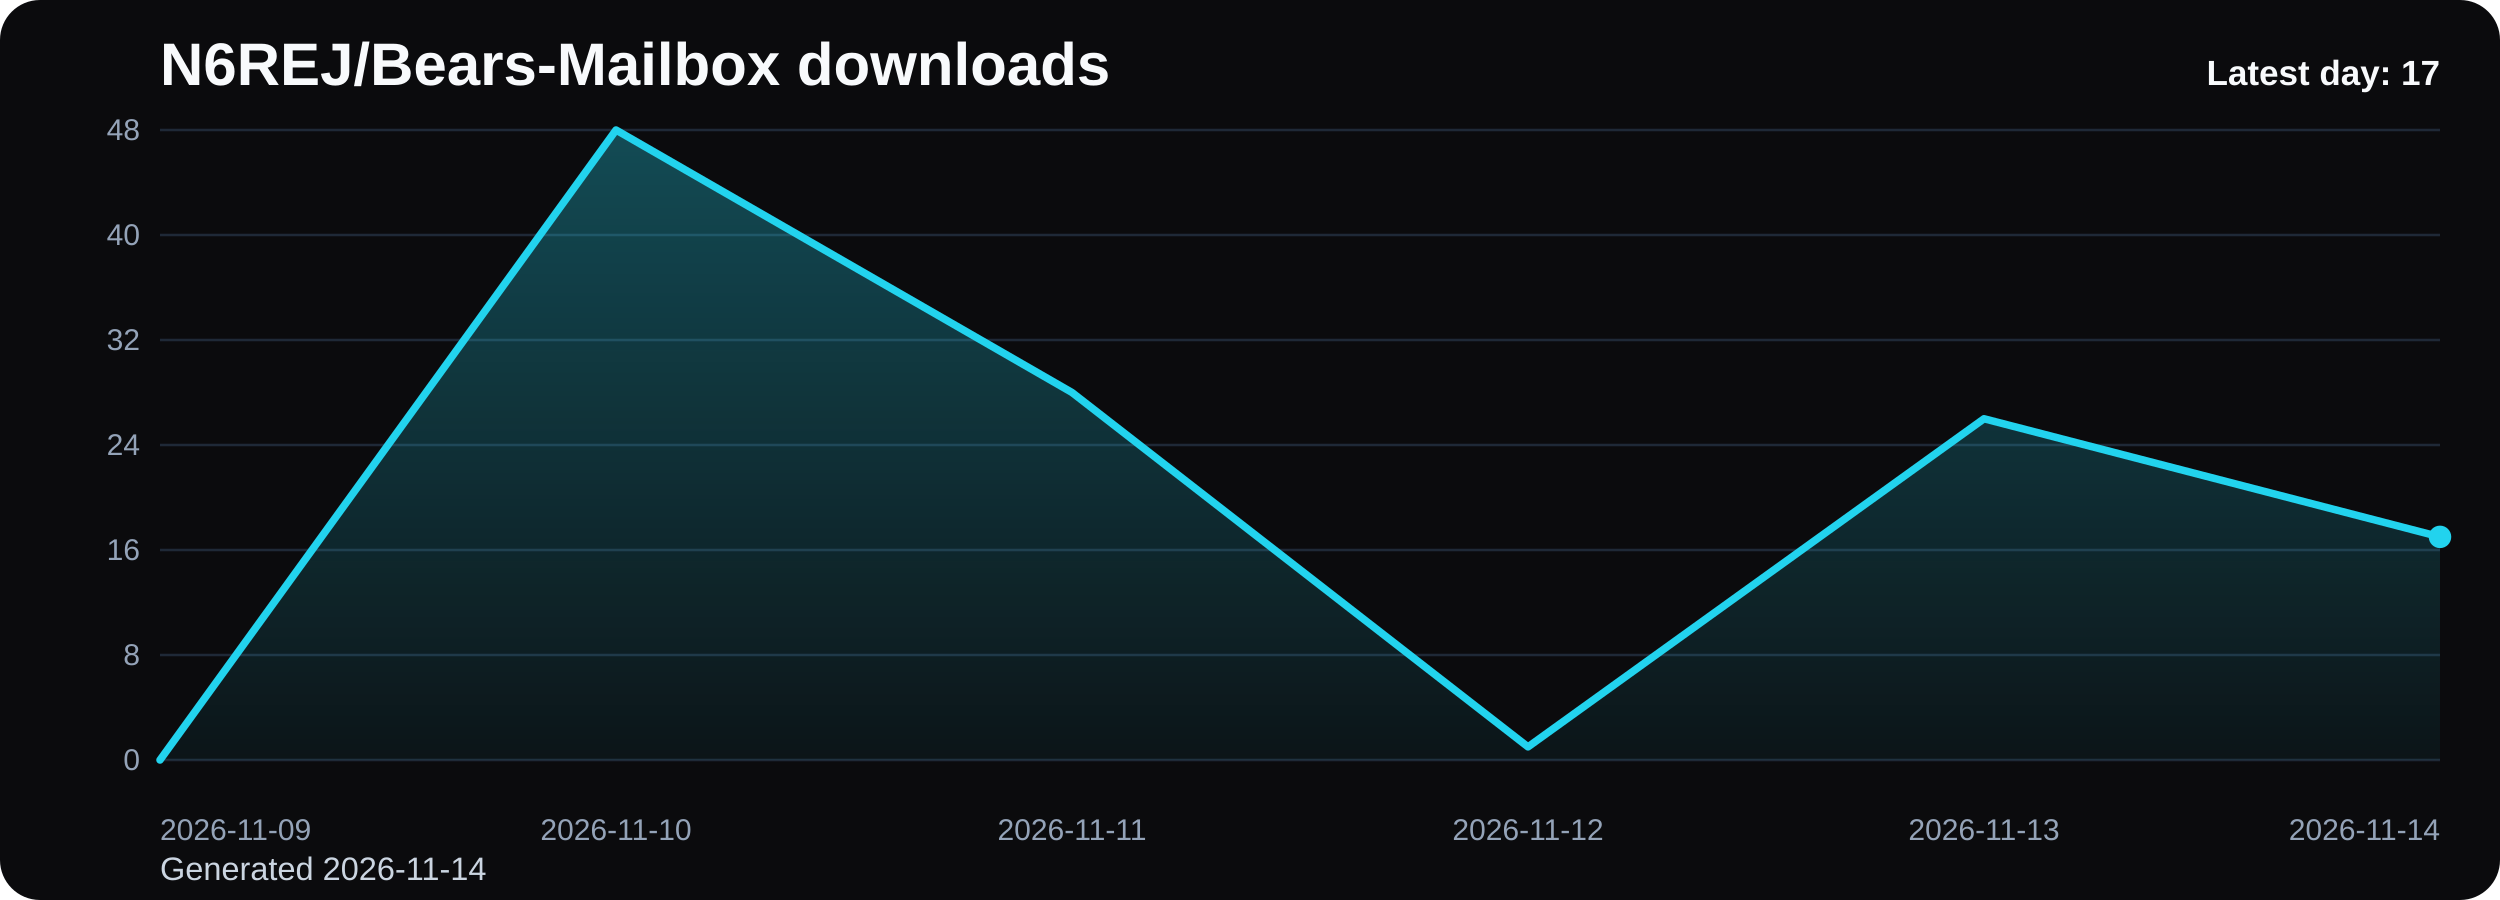
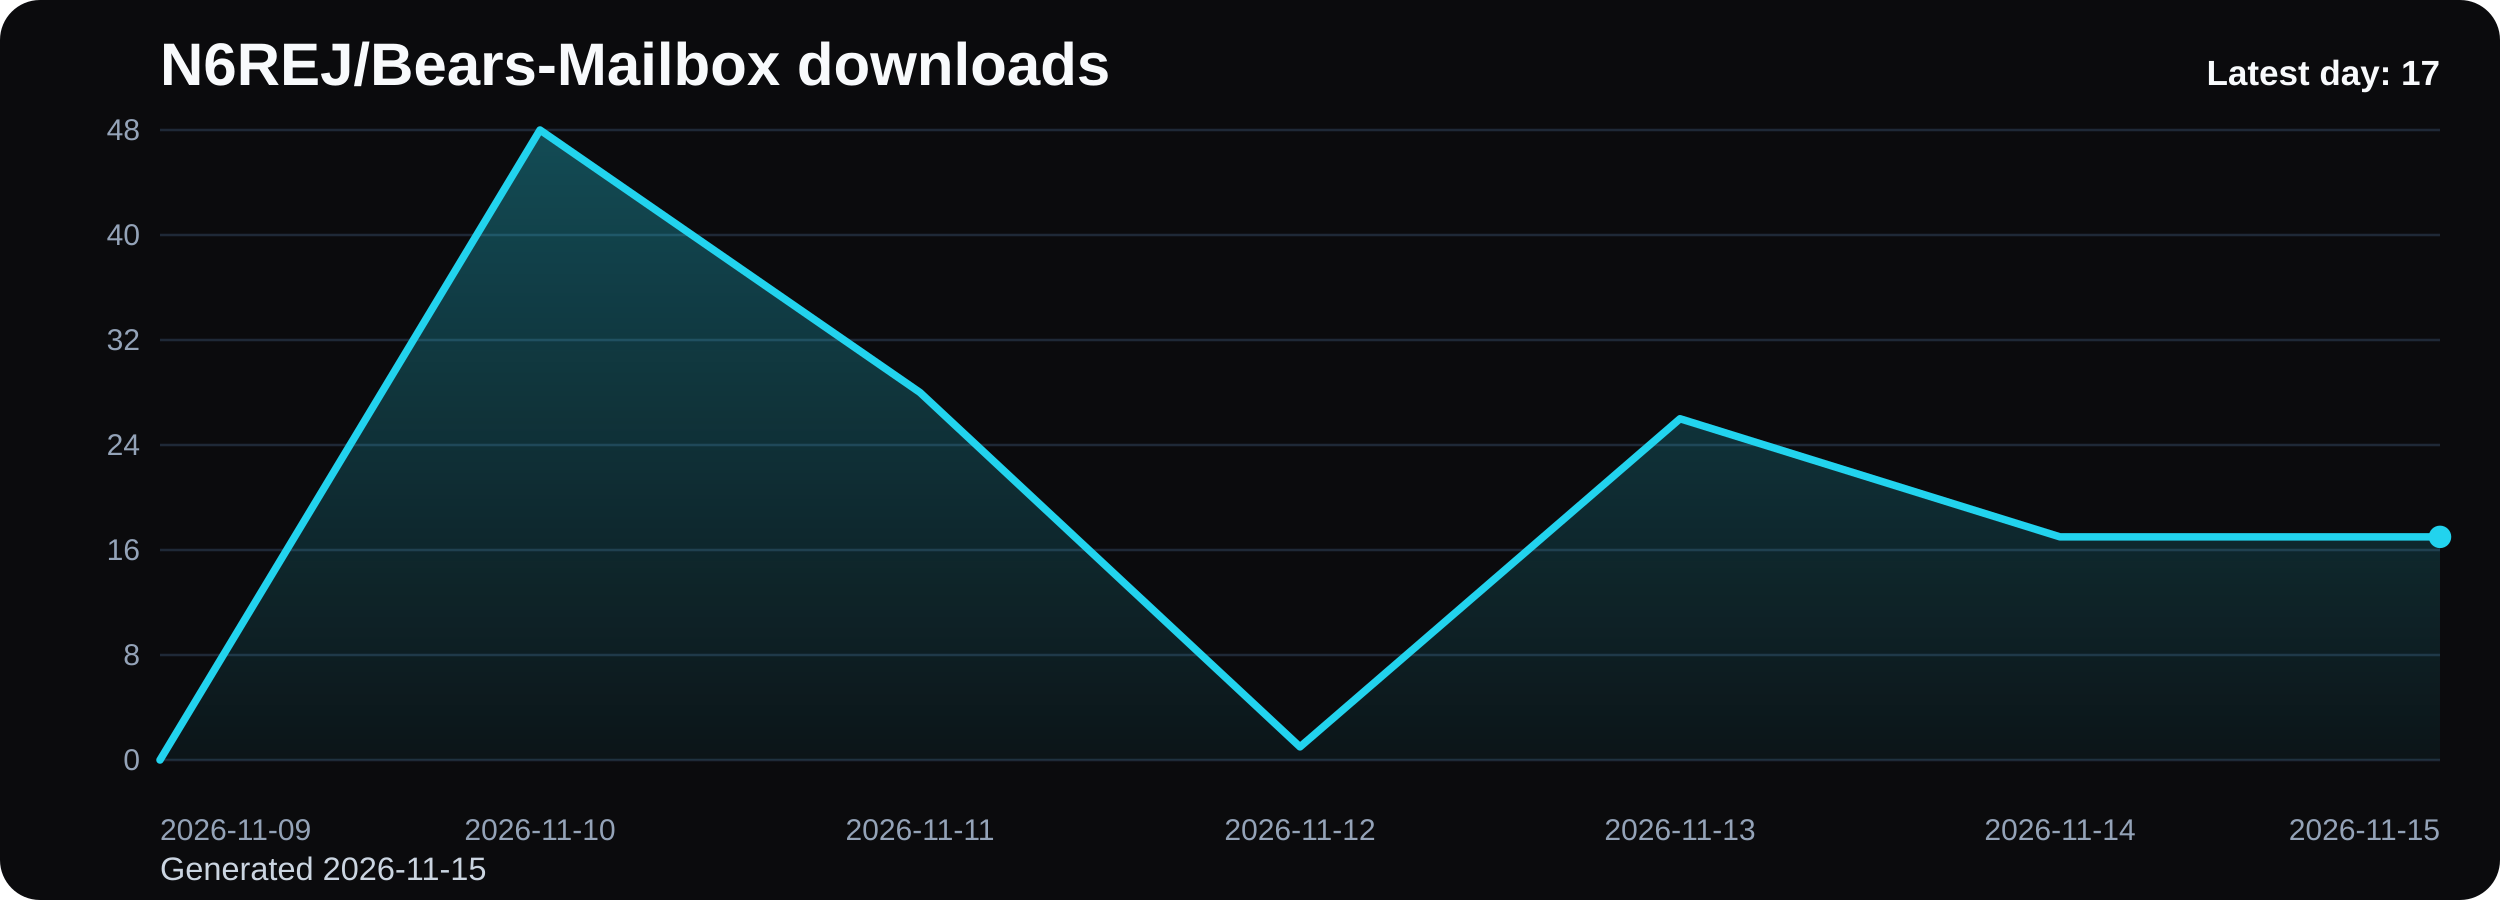
<svg xmlns="http://www.w3.org/2000/svg" viewBox="0 0 1000 360" role="img" aria-label="N6REJ/Bears-Mailbox downloads chart">
  <defs>
    <linearGradient id="fill-daily-black" x1="0" y1="0" x2="0" y2="1">
      <stop offset="0%" stop-color="#22d3ee" stop-opacity="0.32" />
      <stop offset="100%" stop-color="#22d3ee" stop-opacity="0.05" />
    </linearGradient>
    <style>
      .bg { fill: #0b0b0d; }
      .title { font: 700 24px Arial, sans-serif; fill: #f8fafc; }
      .sub { font: 400 13px Arial, sans-serif; fill: #cbd5e1; }
      .grid { stroke: #1f2937; stroke-width: 1; }
      .axis { font: 400 12px Arial, sans-serif; fill: #94a3b8; }
      .line { fill: none; stroke: #22d3ee; stroke-width: 3; stroke-linecap: round; stroke-linejoin: round; }
      .dot { fill: #22d3ee; }
      .value { font: 600 11px Arial, sans-serif; fill: #cbd5e1; }
      .latest { font: 700 14px Arial, sans-serif; fill: #f8fafc; }
    </style>
  </defs>
  <rect class="bg" x="0" y="0" width="1000" height="360" rx="16" />
  <text class="title" x="64" y="34">N6REJ/Bears-Mailbox downloads</text>
-   <text class="sub" x="64" y="352">Generated 2026-11-14</text>
+   <text class="sub" x="64" y="352">Generated 2026-11-15</text>
  <line x1="64" y1="52.00" x2="976" y2="52.00" class="grid" />
  <text x="56" y="56.00" text-anchor="end" class="axis">48</text>
  <line x1="64" y1="94.00" x2="976" y2="94.00" class="grid" />
  <text x="56" y="98.00" text-anchor="end" class="axis">40</text>
  <line x1="64" y1="136.00" x2="976" y2="136.00" class="grid" />
  <text x="56" y="140.00" text-anchor="end" class="axis">32</text>
  <line x1="64" y1="178.00" x2="976" y2="178.00" class="grid" />
  <text x="56" y="182.00" text-anchor="end" class="axis">24</text>
  <line x1="64" y1="220.00" x2="976" y2="220.00" class="grid" />
  <text x="56" y="224.00" text-anchor="end" class="axis">16</text>
  <line x1="64" y1="262.00" x2="976" y2="262.00" class="grid" />
  <text x="56" y="266.00" text-anchor="end" class="axis">8</text>
  <line x1="64" y1="304.00" x2="976" y2="304.00" class="grid" />
  <text x="56" y="308.00" text-anchor="end" class="axis">0</text>
-   <path d="M 64.00 304 L 64.00 304.00 L 246.40 52.00 L 428.80 157.00 L 611.20 298.75 L 793.60 167.50 L 976.00 214.75 L 976.00 304 Z" fill="url(#fill-daily-black)" />
-   <polyline class="line" points="64.00,304.00 246.40,52.00 428.80,157.00 611.20,298.75 793.60,167.50 976.00,214.75" />
+   <path d="M 64.00 304 L 64.00 304.00 L 216.00 52.00 L 368.00 157.00 L 520.00 298.75 L 672.00 167.50 L 824.00 214.75 L 976.00 214.75 L 976.00 304 Z" fill="url(#fill-daily-black)" />
+   <polyline class="line" points="64.00,304.00 216.00,52.00 368.00,157.00 520.00,298.75 672.00,167.50 824.00,214.75 976.00,214.75" />
  <circle class="dot" cx="976.00" cy="214.75" r="4.5" />
  <text class="axis" x="64.00" y="336" text-anchor="start">2026-11-09</text>
-   <text class="axis" x="246.40" y="336" text-anchor="middle">2026-11-10</text>
-   <text class="axis" x="428.80" y="336" text-anchor="middle">2026-11-11</text>
-   <text class="axis" x="611.20" y="336" text-anchor="middle">2026-11-12</text>
-   <text class="axis" x="793.60" y="336" text-anchor="middle">2026-11-13</text>
-   <text class="axis" x="976.00" y="336" text-anchor="end">2026-11-14</text>
+   <text class="axis" x="216.00" y="336" text-anchor="middle">2026-11-10</text>
+   <text class="axis" x="368.00" y="336" text-anchor="middle">2026-11-11</text>
+   <text class="axis" x="520.00" y="336" text-anchor="middle">2026-11-12</text>
+   <text class="axis" x="672.00" y="336" text-anchor="middle">2026-11-13</text>
+   <text class="axis" x="824.00" y="336" text-anchor="middle">2026-11-14</text>
+   <text class="axis" x="976.00" y="336" text-anchor="end">2026-11-15</text>
  <text class="latest" x="976" y="34" text-anchor="end">Latest day: 17</text>
</svg>
